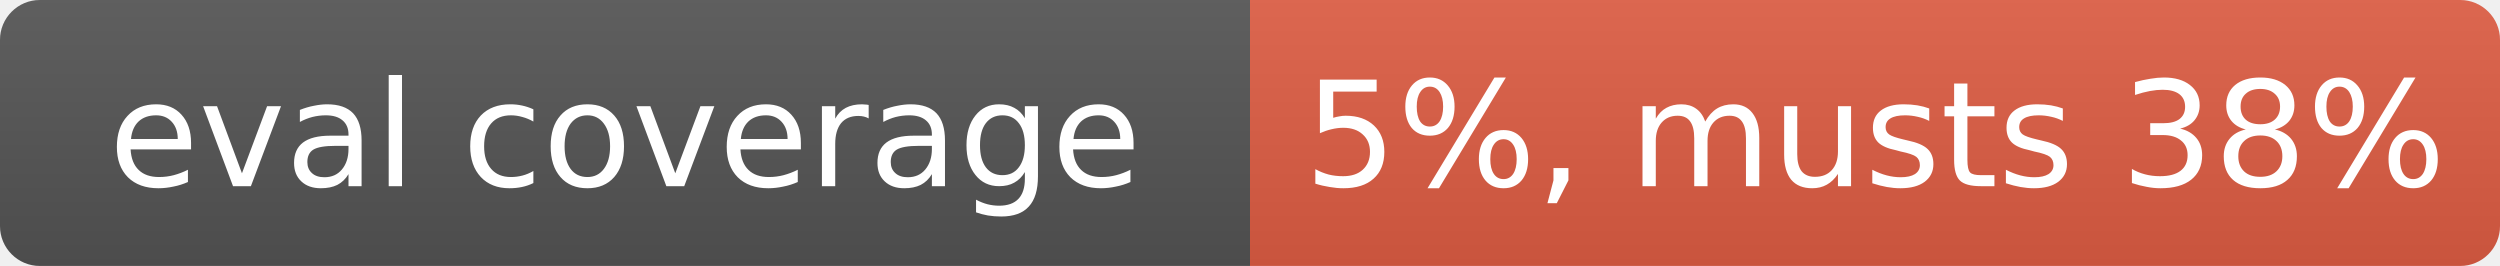
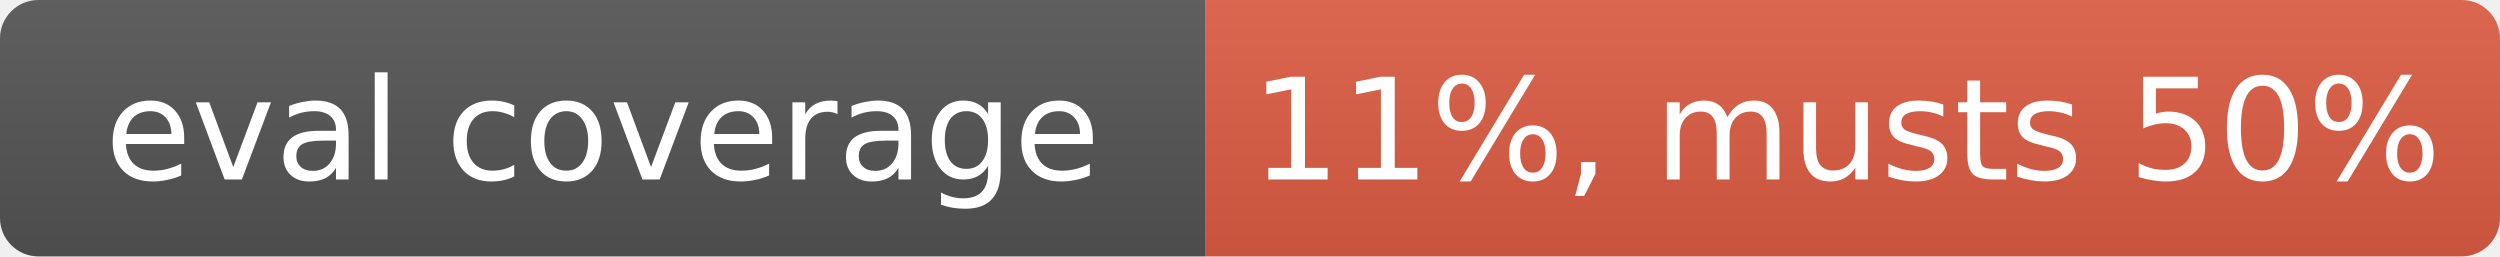
- <svg xmlns="http://www.w3.org/2000/svg" width="188" height="20" role="img" aria-label="eval coverage: 5%, musts 38%">
+ <svg xmlns="http://www.w3.org/2000/svg" width="195" height="20" role="img" aria-label="eval coverage: 11%, musts 50%">
  <linearGradient id="s" x2="0" y2="100%">
    <stop offset="0" stop-color="#bbb" stop-opacity=".1" />
    <stop offset="1" stop-opacity=".1" />
  </linearGradient>
  <clipPath id="r">
-     <rect width="188" height="20" rx="3" fill="#fff" />
+     <rect width="195" height="20" rx="3" fill="#fff" />
  </clipPath>
  <g clip-path="url(#r)">
    <rect width="94" height="20" fill="#555" />
-     <rect x="94" width="94" height="20" fill="#e05d44" />
-     <rect width="188" height="20" fill="url(#s)" />
+     <rect x="94" width="101" height="20" fill="#e05d44" />
+     <rect width="195" height="20" fill="url(#s)" />
  </g>
  <g fill="#fff" text-anchor="middle" font-family="Verdana,Geneva,DejaVu Sans,sans-serif" font-size="11">
    <text x="47" y="14">eval coverage</text>
-     <text x="141" y="14">5%, musts 38%</text>
+     <text x="144" y="14">11%, musts 50%</text>
  </g>
</svg>
